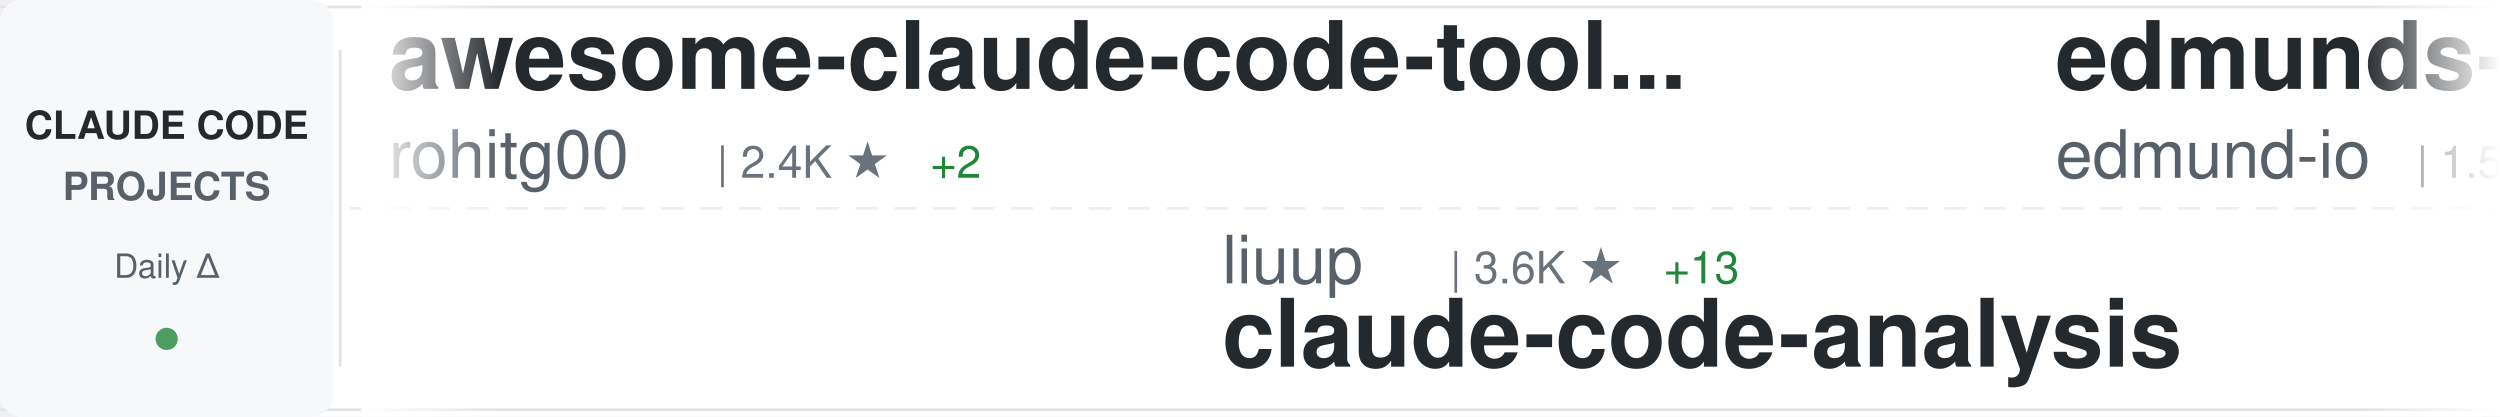
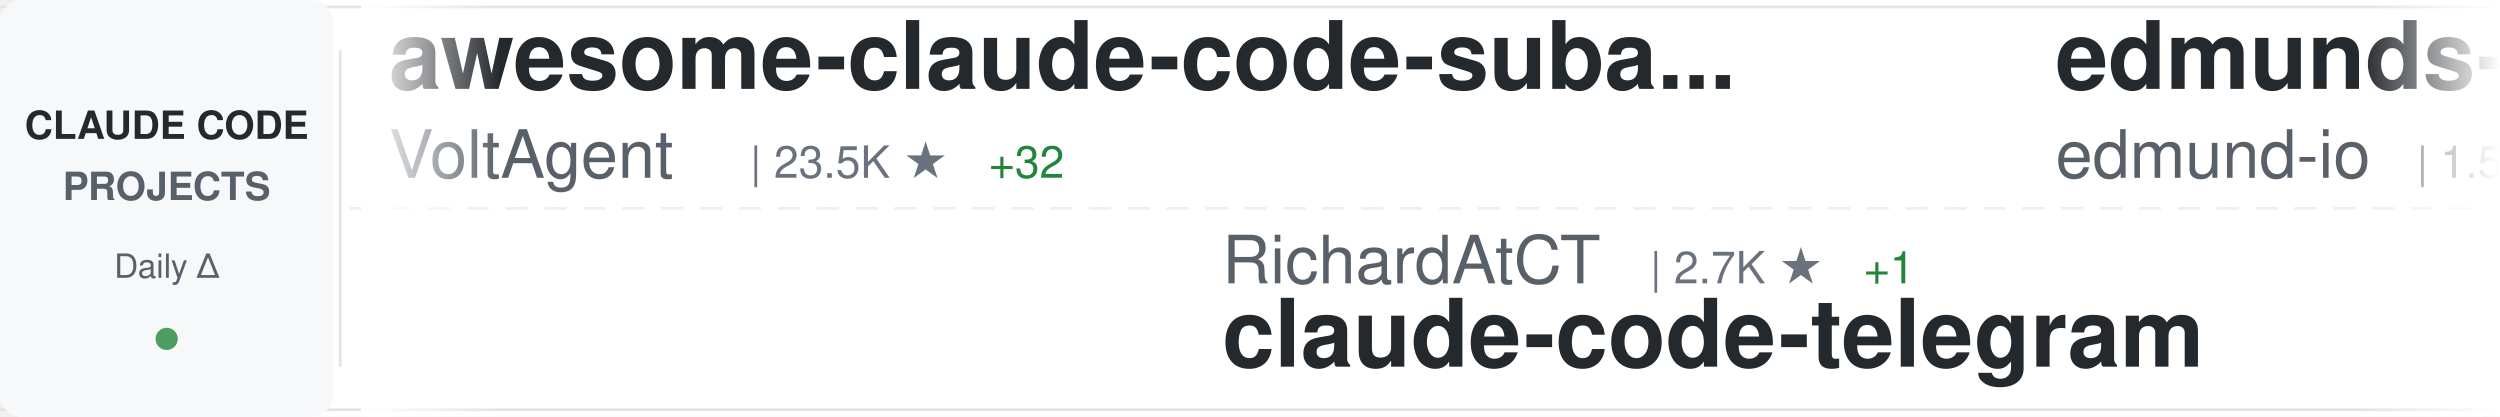
<svg xmlns="http://www.w3.org/2000/svg" width="900" height="150">
  <defs>
    <linearGradient id="awesomeLeftFade" x1="0%" y1="0%" x2="100%" y2="0%">
      <stop offset="0%" style="stop-color:#ffffff;stop-opacity:1" />
      <stop offset="100%" style="stop-color:#ffffff;stop-opacity:0" />
    </linearGradient>
    <linearGradient id="awesomeRightFade" x1="0%" y1="0%" x2="100%" y2="0%">
      <stop offset="0%" style="stop-color:#ffffff;stop-opacity:0" />
      <stop offset="100%" style="stop-color:#ffffff;stop-opacity:1" />
    </linearGradient>
  </defs>
  <rect width="900" height="150" fill="#ffffff" rx="8" />
  <rect x="0" y="2" width="900" height="1" fill="#e1e4e8" />
  <rect x="0" y="147" width="900" height="1" fill="#e1e4e8" />
  <line x1="0" y1="75" x2="900" y2="75" stroke="#e1e4e8" stroke-width="1" stroke-dasharray="8 6" opacity="0.6" />
  <rect x="0" y="0" width="120" height="150" fill="#f6f8fa" rx="8" />
  <text x="60" y="50" font-family="-apple-system, BlinkMacSystemFont, 'Segoe UI', Helvetica, Arial, sans-serif" font-size="14" font-weight="600" fill="#24292e" text-anchor="middle">CLAUDE CODE</text>
  <text x="60" y="72" font-family="-apple-system, BlinkMacSystemFont, 'Segoe UI', Helvetica, Arial, sans-serif" font-size="14" font-weight="600" fill="#586069" text-anchor="middle">PROJECTS</text>
  <text x="60" y="100" font-family="-apple-system, BlinkMacSystemFont, 'Segoe UI', Helvetica, Arial, sans-serif" font-size="12" font-weight="500" fill="#586069" text-anchor="middle">Daily Δ</text>
  <circle cx="60" cy="122" r="4" fill="#22863a" opacity="0.8" />
  <rect x="122" y="18" width="1" height="114" fill="#e1e4e8" />
  <clipPath id="awesomeTickerClip">
    <rect x="130" y="0" width="770" height="150" />
  </clipPath>
  <g clip-path="url(#awesomeTickerClip)">
    <g id="awesomeTickerItems">
      <animateTransform attributeName="transform" attributeType="XML" type="translate" from="0 0" to="-3000 0" dur="54s" repeatCount="indefinite" />
      <g transform="translate(0, 0)">
-         <text x="140" y="32" font-family="-apple-system, BlinkMacSystemFont, 'Segoe UI', Helvetica, Arial, sans-serif" font-size="34" font-weight="600" fill="#24292e">awesome-claude-code-tool...</text>
-         <text x="140" y="64" font-family="-apple-system, BlinkMacSystemFont, 'Segoe UI', Helvetica, Arial, sans-serif" font-size="24" font-weight="400" fill="#586069">rohitg00</text>
-         <text x="258" y="64" font-family="-apple-system, BlinkMacSystemFont, 'Segoe UI', Helvetica, Arial, sans-serif" font-size="16" font-weight="500" fill="#6a737d">| 2.4K ★</text>
-         <text x="335" y="64" font-family="-apple-system, BlinkMacSystemFont, 'Segoe UI', Helvetica, Arial, sans-serif" font-size="16" font-weight="500" fill="#22863a"> +2</text>
+         <text x="140" y="32" font-family="-apple-system, BlinkMacSystemFont, 'Segoe UI', Helvetica, Arial, sans-serif" font-size="34" font-weight="600" fill="#24292e">awesome-claude-code-suba...</text>
+         <text x="140" y="64" font-family="-apple-system, BlinkMacSystemFont, 'Segoe UI', Helvetica, Arial, sans-serif" font-size="24" font-weight="400" fill="#586069">VoltAgent</text>
+         <text x="270" y="64" font-family="-apple-system, BlinkMacSystemFont, 'Segoe UI', Helvetica, Arial, sans-serif" font-size="16" font-weight="500" fill="#6a737d">| 23.5K ★</text>
+         <text x="356" y="64" font-family="-apple-system, BlinkMacSystemFont, 'Segoe UI', Helvetica, Arial, sans-serif" font-size="16" font-weight="500" fill="#22863a"> +32</text>
      </g>
      <g transform="translate(300, 0)">
-         <text x="140" y="102" font-family="-apple-system, BlinkMacSystemFont, 'Segoe UI', Helvetica, Arial, sans-serif" font-size="24" font-weight="400" fill="#586069">liuup</text>
-         <text x="222" y="102" font-family="-apple-system, BlinkMacSystemFont, 'Segoe UI', Helvetica, Arial, sans-serif" font-size="16" font-weight="500" fill="#6a737d">| 3.6K ★</text>
-         <text x="299" y="102" font-family="-apple-system, BlinkMacSystemFont, 'Segoe UI', Helvetica, Arial, sans-serif" font-size="16" font-weight="500" fill="#22863a"> +13</text>
-         <text x="140" y="132" font-family="-apple-system, BlinkMacSystemFont, 'Segoe UI', Helvetica, Arial, sans-serif" font-size="34" font-weight="600" fill="#24292e">claude-code-analysis</text>
+         <text x="140" y="102" font-family="-apple-system, BlinkMacSystemFont, 'Segoe UI', Helvetica, Arial, sans-serif" font-size="24" font-weight="400" fill="#586069">RichardAtCT</text>
+         <text x="294" y="102" font-family="-apple-system, BlinkMacSystemFont, 'Segoe UI', Helvetica, Arial, sans-serif" font-size="16" font-weight="500" fill="#6a737d">| 2.7K ★</text>
+         <text x="371" y="102" font-family="-apple-system, BlinkMacSystemFont, 'Segoe UI', Helvetica, Arial, sans-serif" font-size="16" font-weight="500" fill="#22863a"> +1</text>
+         <text x="140" y="132" font-family="-apple-system, BlinkMacSystemFont, 'Segoe UI', Helvetica, Arial, sans-serif" font-size="34" font-weight="600" fill="#24292e">claude-code-telegram</text>
      </g>
      <g transform="translate(600, 0)">
        <text x="140" y="32" font-family="-apple-system, BlinkMacSystemFont, 'Segoe UI', Helvetica, Arial, sans-serif" font-size="34" font-weight="600" fill="#24292e">edmunds-claude-code</text>
        <text x="140" y="64" font-family="-apple-system, BlinkMacSystemFont, 'Segoe UI', Helvetica, Arial, sans-serif" font-size="24" font-weight="400" fill="#586069">edmund-io</text>
        <text x="270" y="64" font-family="-apple-system, BlinkMacSystemFont, 'Segoe UI', Helvetica, Arial, sans-serif" font-size="16" font-weight="500" fill="#6a737d">| 1.5K ★</text>
      </g>
      <g transform="translate(900, 0)">
-         <text x="140" y="102" font-family="-apple-system, BlinkMacSystemFont, 'Segoe UI', Helvetica, Arial, sans-serif" font-size="24" font-weight="400" fill="#586069">krusemediallc</text>
-         <text x="318" y="102" font-family="-apple-system, BlinkMacSystemFont, 'Segoe UI', Helvetica, Arial, sans-serif" font-size="16" font-weight="500" fill="#6a737d">| 1.0K ★</text>
-         <text x="395" y="102" font-family="-apple-system, BlinkMacSystemFont, 'Segoe UI', Helvetica, Arial, sans-serif" font-size="16" font-weight="500" fill="#22863a"> +2</text>
-         <text x="140" y="132" font-family="-apple-system, BlinkMacSystemFont, 'Segoe UI', Helvetica, Arial, sans-serif" font-size="34" font-weight="600" fill="#24292e">arcads-claude-code</text>
+         <text x="140" y="102" font-family="-apple-system, BlinkMacSystemFont, 'Segoe UI', Helvetica, Arial, sans-serif" font-size="24" font-weight="400" fill="#586069">AprilNEA</text>
+         <text x="258" y="102" font-family="-apple-system, BlinkMacSystemFont, 'Segoe UI', Helvetica, Arial, sans-serif" font-size="16" font-weight="500" fill="#6a737d">| 392 ★</text>
+         <text x="140" y="132" font-family="-apple-system, BlinkMacSystemFont, 'Segoe UI', Helvetica, Arial, sans-serif" font-size="34" font-weight="600" fill="#24292e">claude-code-source</text>
      </g>
      <g transform="translate(1200, 0)">
-         <text x="140" y="32" font-family="-apple-system, BlinkMacSystemFont, 'Segoe UI', Helvetica, Arial, sans-serif" font-size="34" font-weight="600" fill="#24292e">claude-code-action</text>
-         <text x="140" y="64" font-family="-apple-system, BlinkMacSystemFont, 'Segoe UI', Helvetica, Arial, sans-serif" font-size="24" font-weight="400" fill="#586069">anthropics</text>
-         <text x="282" y="64" font-family="-apple-system, BlinkMacSystemFont, 'Segoe UI', Helvetica, Arial, sans-serif" font-size="16" font-weight="500" fill="#6a737d">| 8.4K ★</text>
-         <text x="359" y="64" font-family="-apple-system, BlinkMacSystemFont, 'Segoe UI', Helvetica, Arial, sans-serif" font-size="16" font-weight="500" fill="#22863a"> +7</text>
+         <text x="140" y="32" font-family="-apple-system, BlinkMacSystemFont, 'Segoe UI', Helvetica, Arial, sans-serif" font-size="34" font-weight="600" fill="#24292e">claude-code-reverse</text>
+         <text x="140" y="64" font-family="-apple-system, BlinkMacSystemFont, 'Segoe UI', Helvetica, Arial, sans-serif" font-size="24" font-weight="400" fill="#586069">Yuyz0112</text>
+         <text x="258" y="64" font-family="-apple-system, BlinkMacSystemFont, 'Segoe UI', Helvetica, Arial, sans-serif" font-size="16" font-weight="500" fill="#6a737d">| 2.4K ★</text>
      </g>
      <g transform="translate(1500, 0)">
-         <text x="140" y="102" font-family="-apple-system, BlinkMacSystemFont, 'Segoe UI', Helvetica, Arial, sans-serif" font-size="24" font-weight="400" fill="#586069">davila7</text>
-         <text x="246" y="102" font-family="-apple-system, BlinkMacSystemFont, 'Segoe UI', Helvetica, Arial, sans-serif" font-size="16" font-weight="500" fill="#6a737d">| 29.8K ★</text>
-         <text x="332" y="102" font-family="-apple-system, BlinkMacSystemFont, 'Segoe UI', Helvetica, Arial, sans-serif" font-size="16" font-weight="500" fill="#22863a"> +51</text>
-         <text x="140" y="132" font-family="-apple-system, BlinkMacSystemFont, 'Segoe UI', Helvetica, Arial, sans-serif" font-size="34" font-weight="600" fill="#24292e">claude-code-templates</text>
+         <text x="140" y="102" font-family="-apple-system, BlinkMacSystemFont, 'Segoe UI', Helvetica, Arial, sans-serif" font-size="24" font-weight="400" fill="#586069">kodu-ai</text>
+         <text x="246" y="102" font-family="-apple-system, BlinkMacSystemFont, 'Segoe UI', Helvetica, Arial, sans-serif" font-size="16" font-weight="500" fill="#6a737d">| 5.3K ★</text>
+         <text x="140" y="132" font-family="-apple-system, BlinkMacSystemFont, 'Segoe UI', Helvetica, Arial, sans-serif" font-size="34" font-weight="600" fill="#24292e">claude-coder</text>
      </g>
      <g transform="translate(1800, 0)">
-         <text x="140" y="32" font-family="-apple-system, BlinkMacSystemFont, 'Segoe UI', Helvetica, Arial, sans-serif" font-size="34" font-weight="600" fill="#24292e">claude-code-showcase</text>
-         <text x="140" y="64" font-family="-apple-system, BlinkMacSystemFont, 'Segoe UI', Helvetica, Arial, sans-serif" font-size="24" font-weight="400" fill="#586069">ChrisWiles</text>
-         <text x="282" y="64" font-family="-apple-system, BlinkMacSystemFont, 'Segoe UI', Helvetica, Arial, sans-serif" font-size="16" font-weight="500" fill="#6a737d">| 6.0K ★</text>
+         <text x="140" y="32" font-family="-apple-system, BlinkMacSystemFont, 'Segoe UI', Helvetica, Arial, sans-serif" font-size="34" font-weight="600" fill="#24292e">claude_codex_bridge</text>
+         <text x="140" y="64" font-family="-apple-system, BlinkMacSystemFont, 'Segoe UI', Helvetica, Arial, sans-serif" font-size="24" font-weight="400" fill="#586069">SeemSeam</text>
+         <text x="258" y="64" font-family="-apple-system, BlinkMacSystemFont, 'Segoe UI', Helvetica, Arial, sans-serif" font-size="16" font-weight="500" fill="#6a737d">| 3.3K ★</text>
+         <text x="335" y="64" font-family="-apple-system, BlinkMacSystemFont, 'Segoe UI', Helvetica, Arial, sans-serif" font-size="16" font-weight="500" fill="#22863a"> +7</text>
      </g>
      <g transform="translate(2100, 0)">
-         <text x="140" y="102" font-family="-apple-system, BlinkMacSystemFont, 'Segoe UI', Helvetica, Arial, sans-serif" font-size="24" font-weight="400" fill="#586069">nicedreamzapp</text>
-         <text x="318" y="102" font-family="-apple-system, BlinkMacSystemFont, 'Segoe UI', Helvetica, Arial, sans-serif" font-size="16" font-weight="500" fill="#6a737d">| 3.0K ★</text>
-         <text x="395" y="102" font-family="-apple-system, BlinkMacSystemFont, 'Segoe UI', Helvetica, Arial, sans-serif" font-size="16" font-weight="500" fill="#22863a"> +2</text>
-         <text x="140" y="132" font-family="-apple-system, BlinkMacSystemFont, 'Segoe UI', Helvetica, Arial, sans-serif" font-size="34" font-weight="600" fill="#24292e">claude-code-local</text>
+         <text x="140" y="102" font-family="-apple-system, BlinkMacSystemFont, 'Segoe UI', Helvetica, Arial, sans-serif" font-size="24" font-weight="400" fill="#586069">Yeachan-Heo</text>
+         <text x="294" y="102" font-family="-apple-system, BlinkMacSystemFont, 'Segoe UI', Helvetica, Arial, sans-serif" font-size="16" font-weight="500" fill="#6a737d">| 37.9K ★</text>
+         <text x="380" y="102" font-family="-apple-system, BlinkMacSystemFont, 'Segoe UI', Helvetica, Arial, sans-serif" font-size="16" font-weight="500" fill="#22863a"> +34</text>
+         <text x="140" y="132" font-family="-apple-system, BlinkMacSystemFont, 'Segoe UI', Helvetica, Arial, sans-serif" font-size="34" font-weight="600" fill="#24292e">oh-my-claudecode</text>
      </g>
      <g transform="translate(2400, 0)">
-         <text x="140" y="32" font-family="-apple-system, BlinkMacSystemFont, 'Segoe UI', Helvetica, Arial, sans-serif" font-size="34" font-weight="600" fill="#24292e">claude-code-proxy</text>
-         <text x="140" y="64" font-family="-apple-system, BlinkMacSystemFont, 'Segoe UI', Helvetica, Arial, sans-serif" font-size="24" font-weight="400" fill="#586069">1rgs</text>
-         <text x="210" y="64" font-family="-apple-system, BlinkMacSystemFont, 'Segoe UI', Helvetica, Arial, sans-serif" font-size="16" font-weight="500" fill="#6a737d">| 3.7K ★</text>
-         <text x="287" y="64" font-family="-apple-system, BlinkMacSystemFont, 'Segoe UI', Helvetica, Arial, sans-serif" font-size="16" font-weight="500" fill="#22863a"> +3</text>
+         <text x="140" y="32" font-family="-apple-system, BlinkMacSystemFont, 'Segoe UI', Helvetica, Arial, sans-serif" font-size="34" font-weight="600" fill="#24292e">claude-code-from-scratch</text>
+         <text x="140" y="64" font-family="-apple-system, BlinkMacSystemFont, 'Segoe UI', Helvetica, Arial, sans-serif" font-size="24" font-weight="400" fill="#586069">Windy3f3f3f3f</text>
+         <text x="318" y="64" font-family="-apple-system, BlinkMacSystemFont, 'Segoe UI', Helvetica, Arial, sans-serif" font-size="16" font-weight="500" fill="#6a737d">| 2.4K ★</text>
+         <text x="395" y="64" font-family="-apple-system, BlinkMacSystemFont, 'Segoe UI', Helvetica, Arial, sans-serif" font-size="16" font-weight="500" fill="#22863a"> +12</text>
      </g>
      <g transform="translate(2700, 0)">
-         <text x="140" y="102" font-family="-apple-system, BlinkMacSystemFont, 'Segoe UI', Helvetica, Arial, sans-serif" font-size="24" font-weight="400" fill="#586069">shanraisshan</text>
-         <text x="306" y="102" font-family="-apple-system, BlinkMacSystemFont, 'Segoe UI', Helvetica, Arial, sans-serif" font-size="16" font-weight="500" fill="#6a737d">| 63.2K ★</text>
-         <text x="392" y="102" font-family="-apple-system, BlinkMacSystemFont, 'Segoe UI', Helvetica, Arial, sans-serif" font-size="16" font-weight="500" fill="#22863a"> +64</text>
-         <text x="140" y="132" font-family="-apple-system, BlinkMacSystemFont, 'Segoe UI', Helvetica, Arial, sans-serif" font-size="34" font-weight="600" fill="#24292e">claude-code-best-practic...</text>
+         <text x="140" y="102" font-family="-apple-system, BlinkMacSystemFont, 'Segoe UI', Helvetica, Arial, sans-serif" font-size="24" font-weight="400" fill="#586069">LING71671</text>
+         <text x="270" y="102" font-family="-apple-system, BlinkMacSystemFont, 'Segoe UI', Helvetica, Arial, sans-serif" font-size="16" font-weight="500" fill="#6a737d">| 924 ★</text>
+         <text x="338" y="102" font-family="-apple-system, BlinkMacSystemFont, 'Segoe UI', Helvetica, Arial, sans-serif" font-size="16" font-weight="500" fill="#22863a"> +3</text>
+         <text x="140" y="132" font-family="-apple-system, BlinkMacSystemFont, 'Segoe UI', Helvetica, Arial, sans-serif" font-size="34" font-weight="600" fill="#24292e">Open-ClaudeCode</text>
      </g>
      <g transform="translate(3000, 0)">
-         <text x="140" y="32" font-family="-apple-system, BlinkMacSystemFont, 'Segoe UI', Helvetica, Arial, sans-serif" font-size="34" font-weight="600" fill="#24292e">awesome-claude-code-tool...</text>
-         <text x="140" y="64" font-family="-apple-system, BlinkMacSystemFont, 'Segoe UI', Helvetica, Arial, sans-serif" font-size="24" font-weight="400" fill="#586069">rohitg00</text>
-         <text x="258" y="64" font-family="-apple-system, BlinkMacSystemFont, 'Segoe UI', Helvetica, Arial, sans-serif" font-size="16" font-weight="500" fill="#6a737d">| 2.4K ★</text>
-         <text x="335" y="64" font-family="-apple-system, BlinkMacSystemFont, 'Segoe UI', Helvetica, Arial, sans-serif" font-size="16" font-weight="500" fill="#22863a"> +2</text>
+         <text x="140" y="32" font-family="-apple-system, BlinkMacSystemFont, 'Segoe UI', Helvetica, Arial, sans-serif" font-size="34" font-weight="600" fill="#24292e">awesome-claude-code-suba...</text>
+         <text x="140" y="64" font-family="-apple-system, BlinkMacSystemFont, 'Segoe UI', Helvetica, Arial, sans-serif" font-size="24" font-weight="400" fill="#586069">VoltAgent</text>
+         <text x="270" y="64" font-family="-apple-system, BlinkMacSystemFont, 'Segoe UI', Helvetica, Arial, sans-serif" font-size="16" font-weight="500" fill="#6a737d">| 23.5K ★</text>
+         <text x="356" y="64" font-family="-apple-system, BlinkMacSystemFont, 'Segoe UI', Helvetica, Arial, sans-serif" font-size="16" font-weight="500" fill="#22863a"> +32</text>
      </g>
      <g transform="translate(3300, 0)">
-         <text x="140" y="102" font-family="-apple-system, BlinkMacSystemFont, 'Segoe UI', Helvetica, Arial, sans-serif" font-size="24" font-weight="400" fill="#586069">liuup</text>
-         <text x="222" y="102" font-family="-apple-system, BlinkMacSystemFont, 'Segoe UI', Helvetica, Arial, sans-serif" font-size="16" font-weight="500" fill="#6a737d">| 3.6K ★</text>
-         <text x="299" y="102" font-family="-apple-system, BlinkMacSystemFont, 'Segoe UI', Helvetica, Arial, sans-serif" font-size="16" font-weight="500" fill="#22863a"> +13</text>
-         <text x="140" y="132" font-family="-apple-system, BlinkMacSystemFont, 'Segoe UI', Helvetica, Arial, sans-serif" font-size="34" font-weight="600" fill="#24292e">claude-code-analysis</text>
+         <text x="140" y="102" font-family="-apple-system, BlinkMacSystemFont, 'Segoe UI', Helvetica, Arial, sans-serif" font-size="24" font-weight="400" fill="#586069">RichardAtCT</text>
+         <text x="294" y="102" font-family="-apple-system, BlinkMacSystemFont, 'Segoe UI', Helvetica, Arial, sans-serif" font-size="16" font-weight="500" fill="#6a737d">| 2.7K ★</text>
+         <text x="371" y="102" font-family="-apple-system, BlinkMacSystemFont, 'Segoe UI', Helvetica, Arial, sans-serif" font-size="16" font-weight="500" fill="#22863a"> +1</text>
+         <text x="140" y="132" font-family="-apple-system, BlinkMacSystemFont, 'Segoe UI', Helvetica, Arial, sans-serif" font-size="34" font-weight="600" fill="#24292e">claude-code-telegram</text>
      </g>
      <g transform="translate(3600, 0)">
        <text x="140" y="32" font-family="-apple-system, BlinkMacSystemFont, 'Segoe UI', Helvetica, Arial, sans-serif" font-size="34" font-weight="600" fill="#24292e">edmunds-claude-code</text>
        <text x="140" y="64" font-family="-apple-system, BlinkMacSystemFont, 'Segoe UI', Helvetica, Arial, sans-serif" font-size="24" font-weight="400" fill="#586069">edmund-io</text>
        <text x="270" y="64" font-family="-apple-system, BlinkMacSystemFont, 'Segoe UI', Helvetica, Arial, sans-serif" font-size="16" font-weight="500" fill="#6a737d">| 1.5K ★</text>
      </g>
      <g transform="translate(3900, 0)">
-         <text x="140" y="102" font-family="-apple-system, BlinkMacSystemFont, 'Segoe UI', Helvetica, Arial, sans-serif" font-size="24" font-weight="400" fill="#586069">krusemediallc</text>
-         <text x="318" y="102" font-family="-apple-system, BlinkMacSystemFont, 'Segoe UI', Helvetica, Arial, sans-serif" font-size="16" font-weight="500" fill="#6a737d">| 1.0K ★</text>
-         <text x="395" y="102" font-family="-apple-system, BlinkMacSystemFont, 'Segoe UI', Helvetica, Arial, sans-serif" font-size="16" font-weight="500" fill="#22863a"> +2</text>
-         <text x="140" y="132" font-family="-apple-system, BlinkMacSystemFont, 'Segoe UI', Helvetica, Arial, sans-serif" font-size="34" font-weight="600" fill="#24292e">arcads-claude-code</text>
+         <text x="140" y="102" font-family="-apple-system, BlinkMacSystemFont, 'Segoe UI', Helvetica, Arial, sans-serif" font-size="24" font-weight="400" fill="#586069">AprilNEA</text>
+         <text x="258" y="102" font-family="-apple-system, BlinkMacSystemFont, 'Segoe UI', Helvetica, Arial, sans-serif" font-size="16" font-weight="500" fill="#6a737d">| 392 ★</text>
+         <text x="140" y="132" font-family="-apple-system, BlinkMacSystemFont, 'Segoe UI', Helvetica, Arial, sans-serif" font-size="34" font-weight="600" fill="#24292e">claude-code-source</text>
      </g>
    </g>
  </g>
  <rect x="130" y="0" width="50" height="150" fill="url(#awesomeLeftFade)" />
  <rect x="850" y="0" width="50" height="150" fill="url(#awesomeRightFade)" />
</svg>
